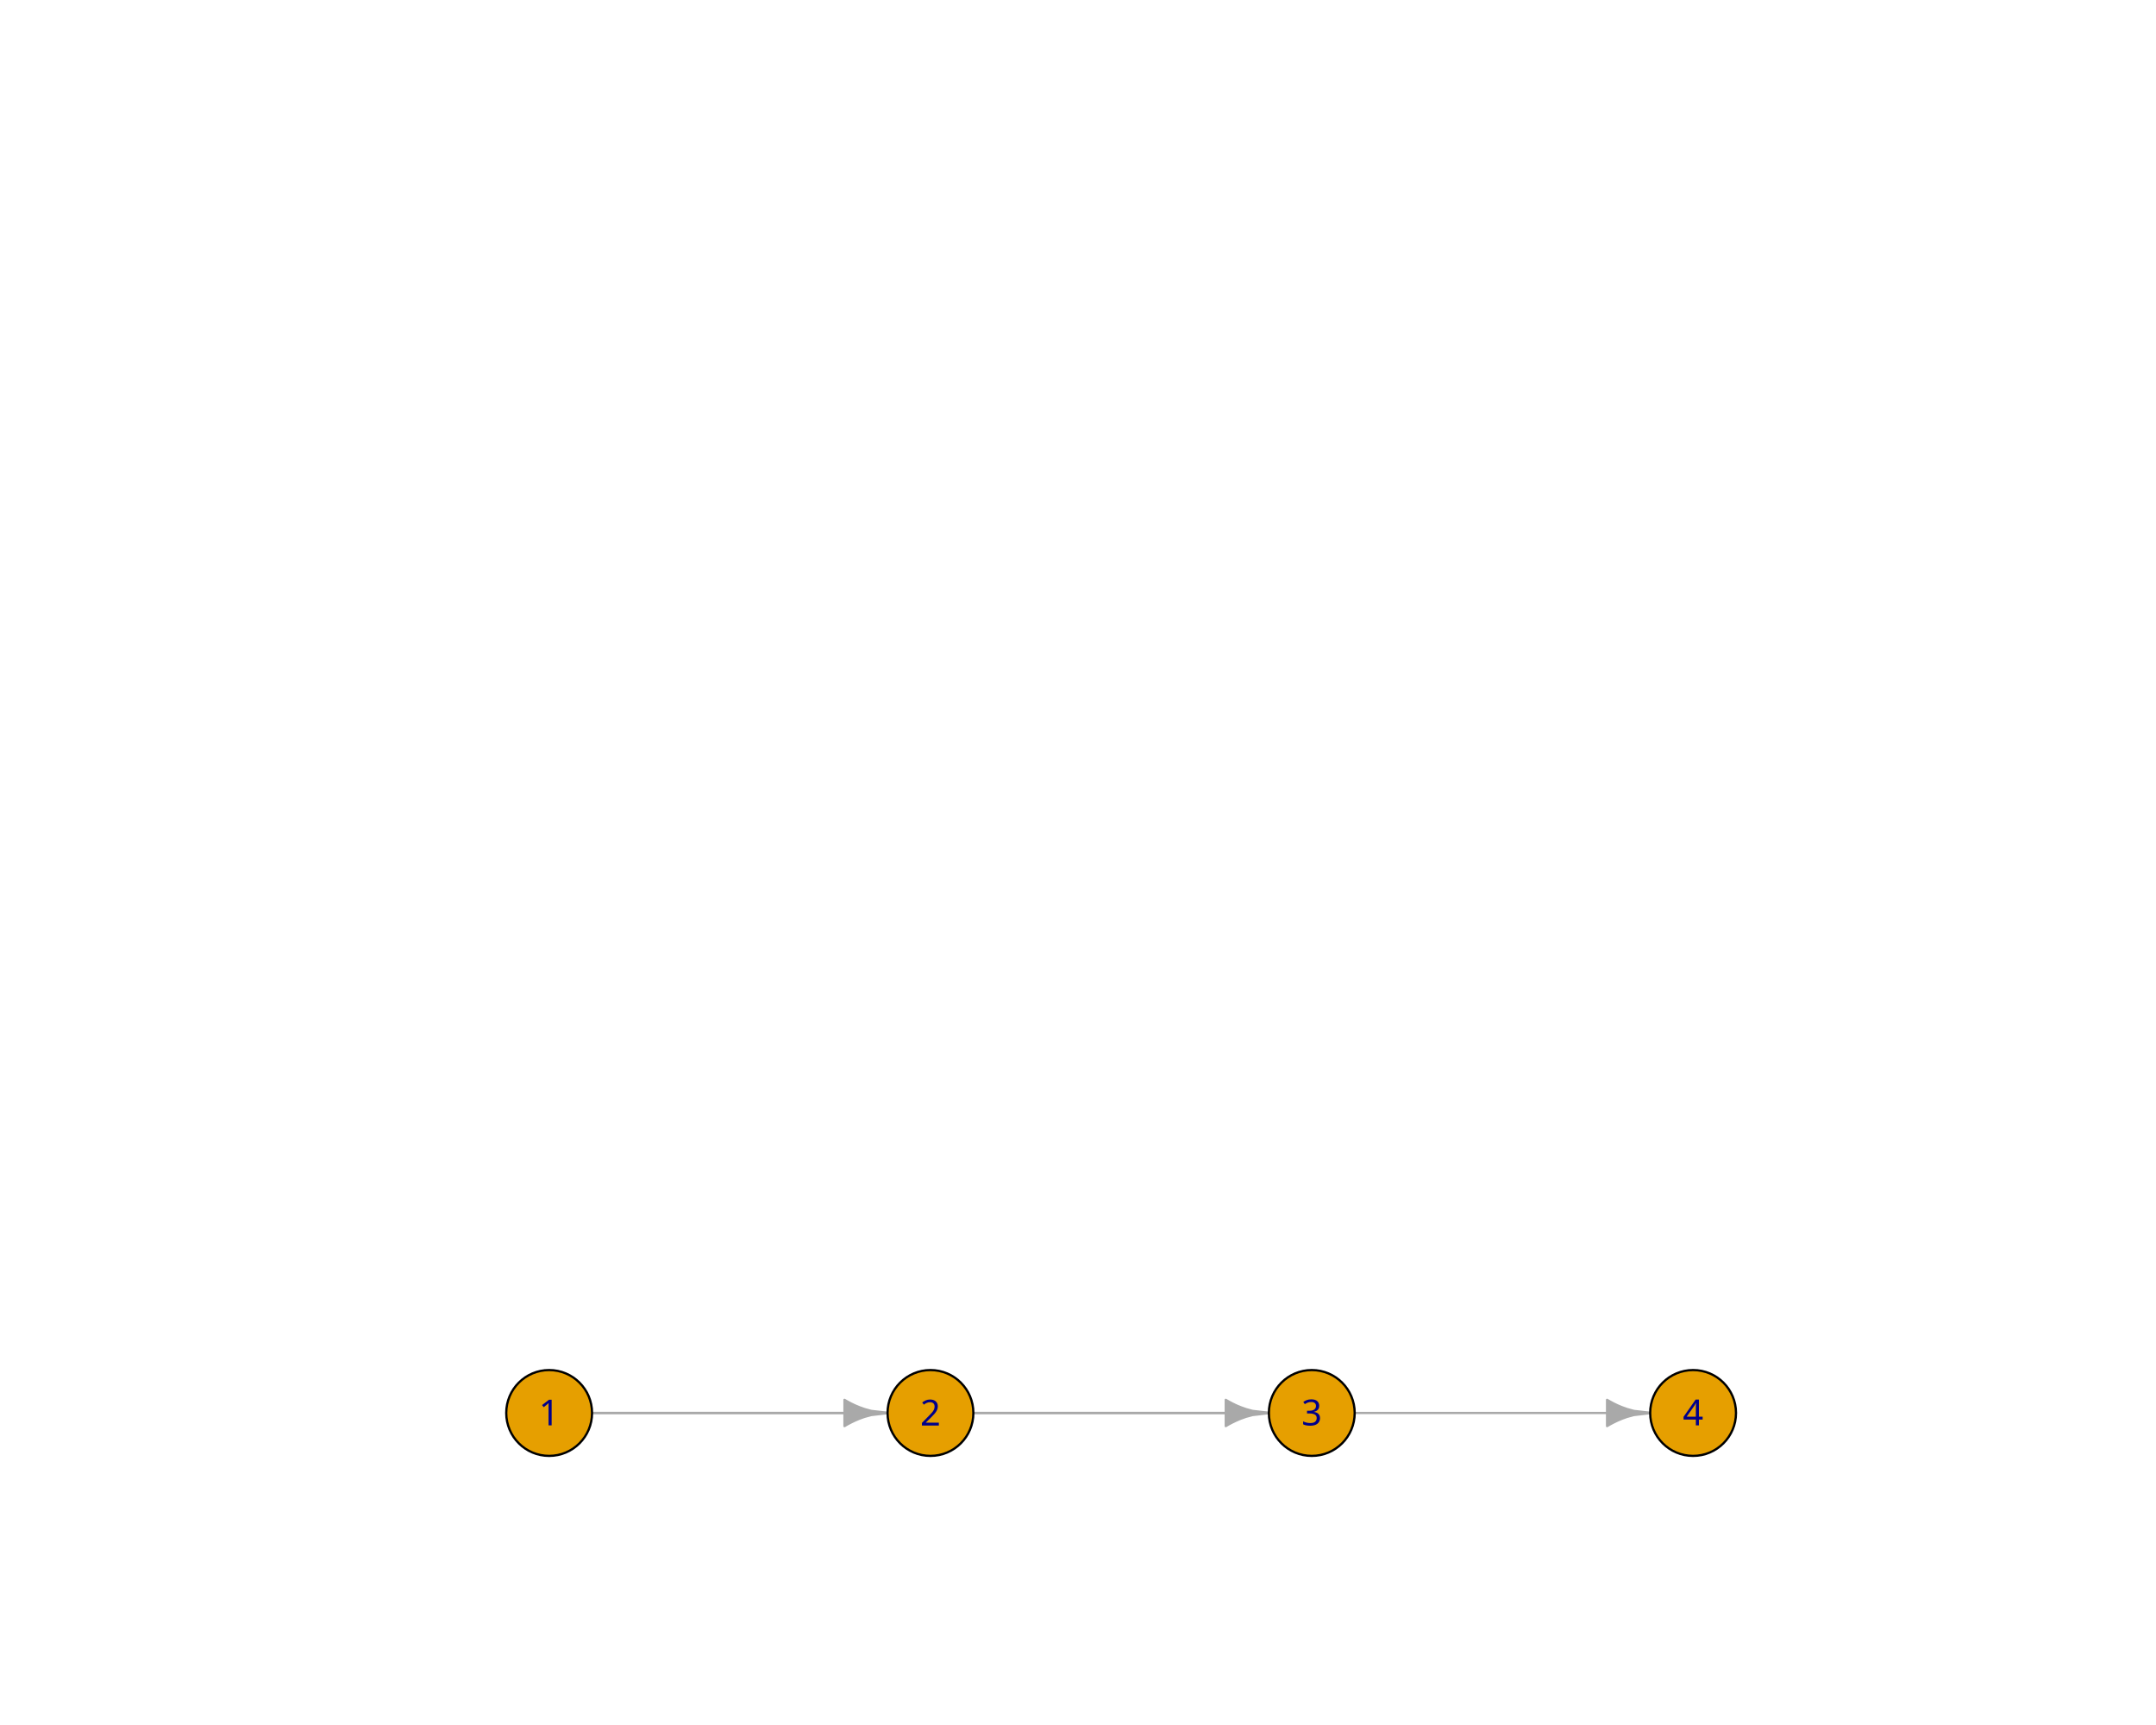
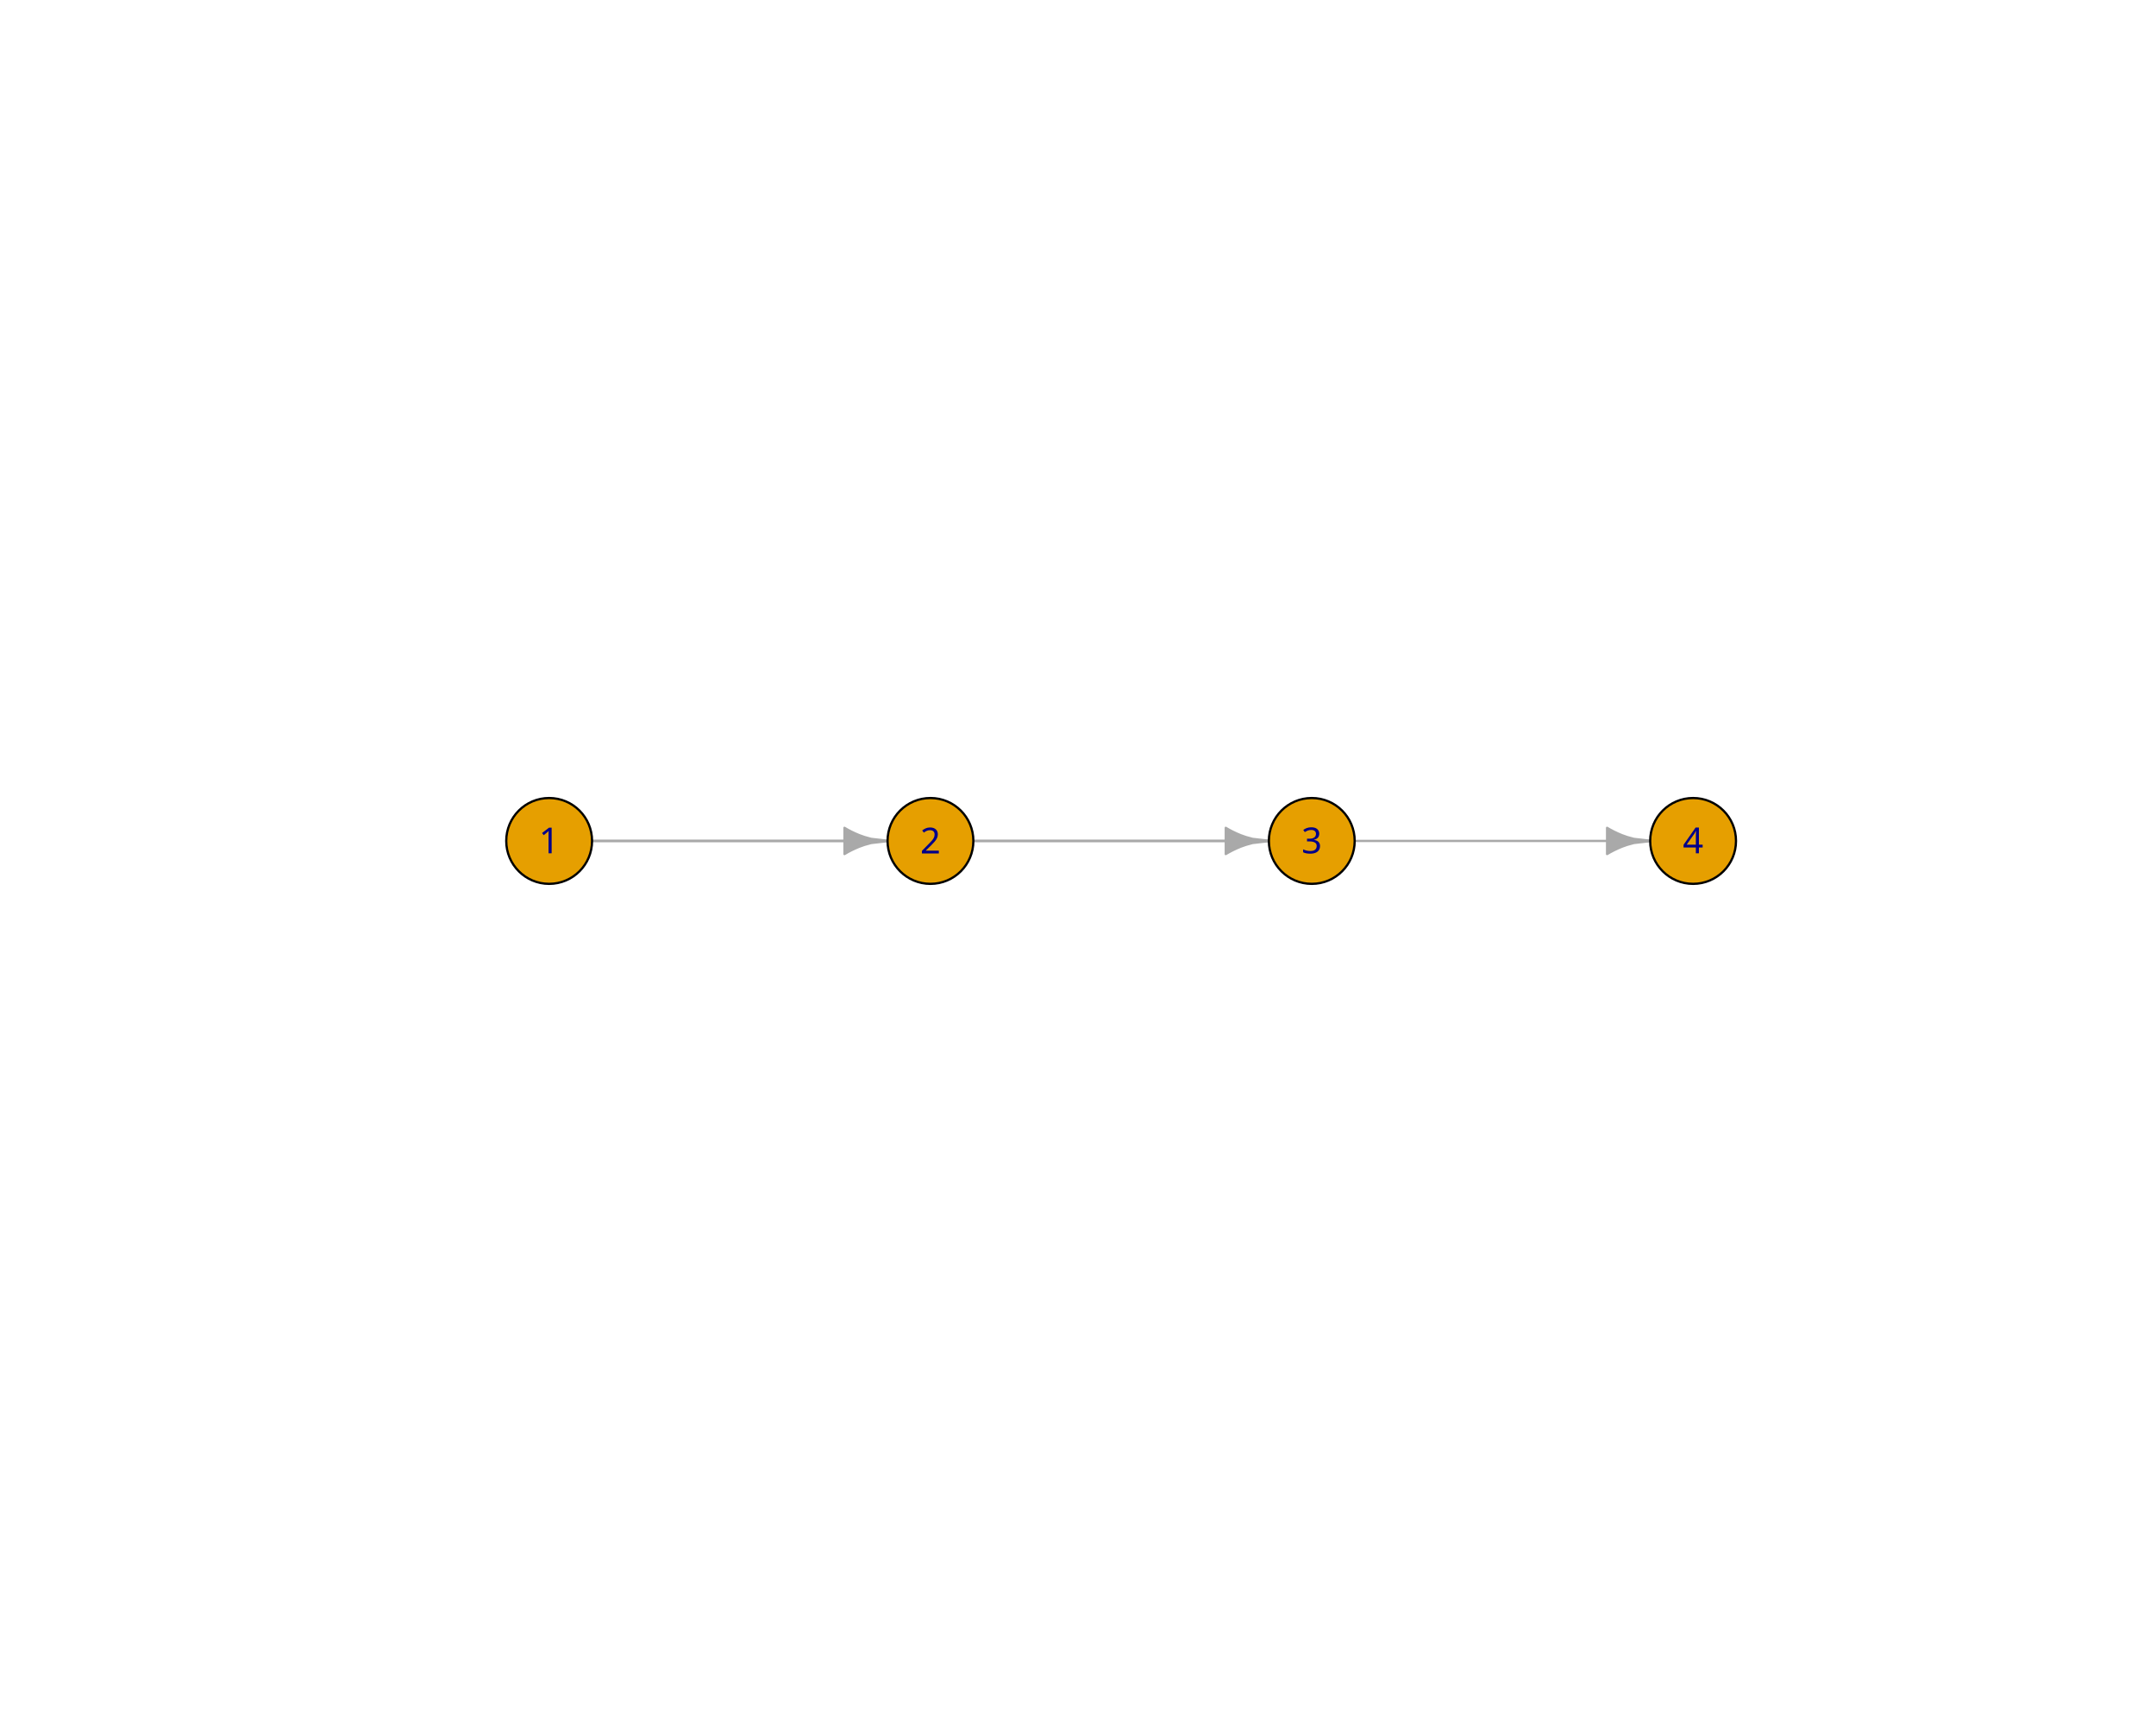
<svg xmlns="http://www.w3.org/2000/svg" class="svglite" data-engine-version="2.0" width="720.00pt" height="576.00pt" viewBox="0 0 720.00 576.00">
  <defs>
    <style type="text/css">
    .svglite line, .svglite polyline, .svglite polygon, .svglite path, .svglite rect, .svglite circle {
      fill: none;
      stroke: #000000;
      stroke-linecap: round;
      stroke-linejoin: round;
      stroke-miterlimit: 10.00;
    }
  </style>
  </defs>
  <rect width="100%" height="100%" style="stroke: none; fill: #FFFFFF;" />
  <defs>
    <clipPath id="cpMC4wMHw3MjAuMDB8MC4wMHw1NzYuMDA=">
      <rect x="0.00" y="0.00" width="720.00" height="576.00" />
    </clipPath>
  </defs>
  <g clip-path="url(#cpMC4wMHw3MjAuMDB8MC4wMHw1NzYuMDA=)">
</g>
  <defs>
    <clipPath id="cpNTkuMDR8Njg5Ljc2fDU5LjA0fDUwMi41Ng==">
      <rect x="59.04" y="59.04" width="630.72" height="443.52" />
    </clipPath>
  </defs>
  <g clip-path="url(#cpNTkuMDR8Njg5Ljc2fDU5LjA0fDUwMi41Ng==)">
-     <line x1="196.28" y1="471.81" x2="296.41" y2="471.81" style="stroke-width: 0.75; stroke: #A9A9A9;" />
-     <polygon points="282.01,476.20 283.07,475.58 284.23,474.97 285.52,474.35 286.98,473.73 288.71,473.11 290.96,472.50 296.41,471.88 296.41,471.74 290.96,471.12 288.71,470.50 286.98,469.88 285.52,469.27 284.23,468.65 283.07,468.03 282.01,467.42 " style="stroke-width: 0.75; stroke: #A9A9A9; fill: #A9A9A9;" />
-     <line x1="196.28" y1="471.81" x2="423.74" y2="471.81" style="stroke-width: 0.75; stroke: #A9A9A9;" />
-     <polygon points="409.34,476.20 410.41,475.58 411.57,474.97 412.86,474.35 414.32,473.73 416.05,473.11 418.30,472.50 423.74,471.88 423.74,471.74 418.30,471.12 416.05,470.50 414.32,469.88 412.86,469.27 411.57,468.65 410.41,468.03 409.34,467.42 " style="stroke-width: 0.75; stroke: #A9A9A9; fill: #A9A9A9;" />
-     <line x1="323.62" y1="471.81" x2="551.08" y2="471.81" style="stroke-width: 0.75; stroke: #A9A9A9;" />
-     <polygon points="536.68,476.20 537.75,475.58 538.91,474.97 540.20,474.35 541.66,473.73 543.39,473.11 545.64,472.50 551.08,471.88 551.08,471.74 545.64,471.12 543.39,470.50 541.66,469.88 540.20,469.27 538.91,468.65 537.75,468.03 536.68,467.42 " style="stroke-width: 0.75; stroke: #A9A9A9; fill: #A9A9A9;" />
-     <circle cx="183.39" cy="471.81" r="14.33" style="stroke-width: 0.75; fill: #E69F00;" />
-     <circle cx="310.73" cy="471.81" r="14.33" style="stroke-width: 0.75; fill: #E69F00;" />
-     <circle cx="438.07" cy="471.81" r="14.33" style="stroke-width: 0.75; fill: #E69F00;" />
-     <circle cx="565.41" cy="471.81" r="14.33" style="stroke-width: 0.75; fill: #E69F00;" />
+     <line x1="196.28" y1="280.80" x2="296.41" y2="280.80" style="stroke-width: 0.75; stroke: #A9A9A9;" />
+     <polygon points="282.01,285.19 283.07,284.57 284.23,283.96 285.52,283.34 286.98,282.72 288.71,282.11 290.96,281.49 296.41,280.87 296.41,280.73 290.96,280.11 288.71,279.49 286.98,278.88 285.52,278.26 284.23,277.64 283.07,277.03 282.01,276.41 " style="stroke-width: 0.75; stroke: #A9A9A9; fill: #A9A9A9;" />
+     <line x1="196.28" y1="280.80" x2="423.74" y2="280.80" style="stroke-width: 0.75; stroke: #A9A9A9;" />
+     <polygon points="409.34,285.19 410.41,284.57 411.57,283.96 412.86,283.34 414.32,282.72 416.05,282.11 418.30,281.49 423.74,280.87 423.74,280.73 418.30,280.11 416.05,279.49 414.32,278.88 412.86,278.26 411.57,277.64 410.41,277.03 409.34,276.41 " style="stroke-width: 0.75; stroke: #A9A9A9; fill: #A9A9A9;" />
+     <line x1="323.62" y1="280.80" x2="551.08" y2="280.80" style="stroke-width: 0.75; stroke: #A9A9A9;" />
+     <polygon points="536.68,285.19 537.75,284.57 538.91,283.96 540.20,283.34 541.66,282.72 543.39,282.11 545.64,281.49 551.08,280.87 551.08,280.73 545.64,280.11 543.39,279.49 541.66,278.88 540.20,278.26 538.91,277.64 537.75,277.03 536.68,276.41 " style="stroke-width: 0.75; stroke: #A9A9A9; fill: #A9A9A9;" />
+     <circle cx="183.39" cy="280.80" r="14.33" style="stroke-width: 0.75; fill: #E69F00;" />
+     <circle cx="310.73" cy="280.80" r="14.33" style="stroke-width: 0.75; fill: #E69F00;" />
+     <circle cx="438.07" cy="280.80" r="14.33" style="stroke-width: 0.75; fill: #E69F00;" />
+     <circle cx="565.41" cy="280.80" r="14.33" style="stroke-width: 0.75; fill: #E69F00;" />
  </g>
  <g clip-path="url(#cpMC4wMHw3MjAuMDB8MC4wMHw1NzYuMDA=)">
-     <text x="183.39" y="475.94" text-anchor="middle" style="font-size: 12.00px; fill: #00008B; font-family: sans;" textLength="6.67px" lengthAdjust="spacingAndGlyphs">1</text>
-     <text x="310.73" y="476.00" text-anchor="middle" style="font-size: 12.00px; fill: #00008B; font-family: sans;" textLength="6.67px" lengthAdjust="spacingAndGlyphs">2</text>
-     <text x="438.07" y="475.94" text-anchor="middle" style="font-size: 12.00px; fill: #00008B; font-family: sans;" textLength="6.67px" lengthAdjust="spacingAndGlyphs">3</text>
-     <text x="565.41" y="475.94" text-anchor="middle" style="font-size: 12.00px; fill: #00008B; font-family: sans;" textLength="6.67px" lengthAdjust="spacingAndGlyphs">4</text>
+     <text x="183.39" y="284.93" text-anchor="middle" style="font-size: 12.00px; fill: #00008B; font-family: sans;" textLength="6.67px" lengthAdjust="spacingAndGlyphs">1</text>
+     <text x="310.73" y="284.99" text-anchor="middle" style="font-size: 12.00px; fill: #00008B; font-family: sans;" textLength="6.67px" lengthAdjust="spacingAndGlyphs">2</text>
+     <text x="438.07" y="284.93" text-anchor="middle" style="font-size: 12.00px; fill: #00008B; font-family: sans;" textLength="6.67px" lengthAdjust="spacingAndGlyphs">3</text>
+     <text x="565.41" y="284.93" text-anchor="middle" style="font-size: 12.00px; fill: #00008B; font-family: sans;" textLength="6.67px" lengthAdjust="spacingAndGlyphs">4</text>
  </g>
</svg>
